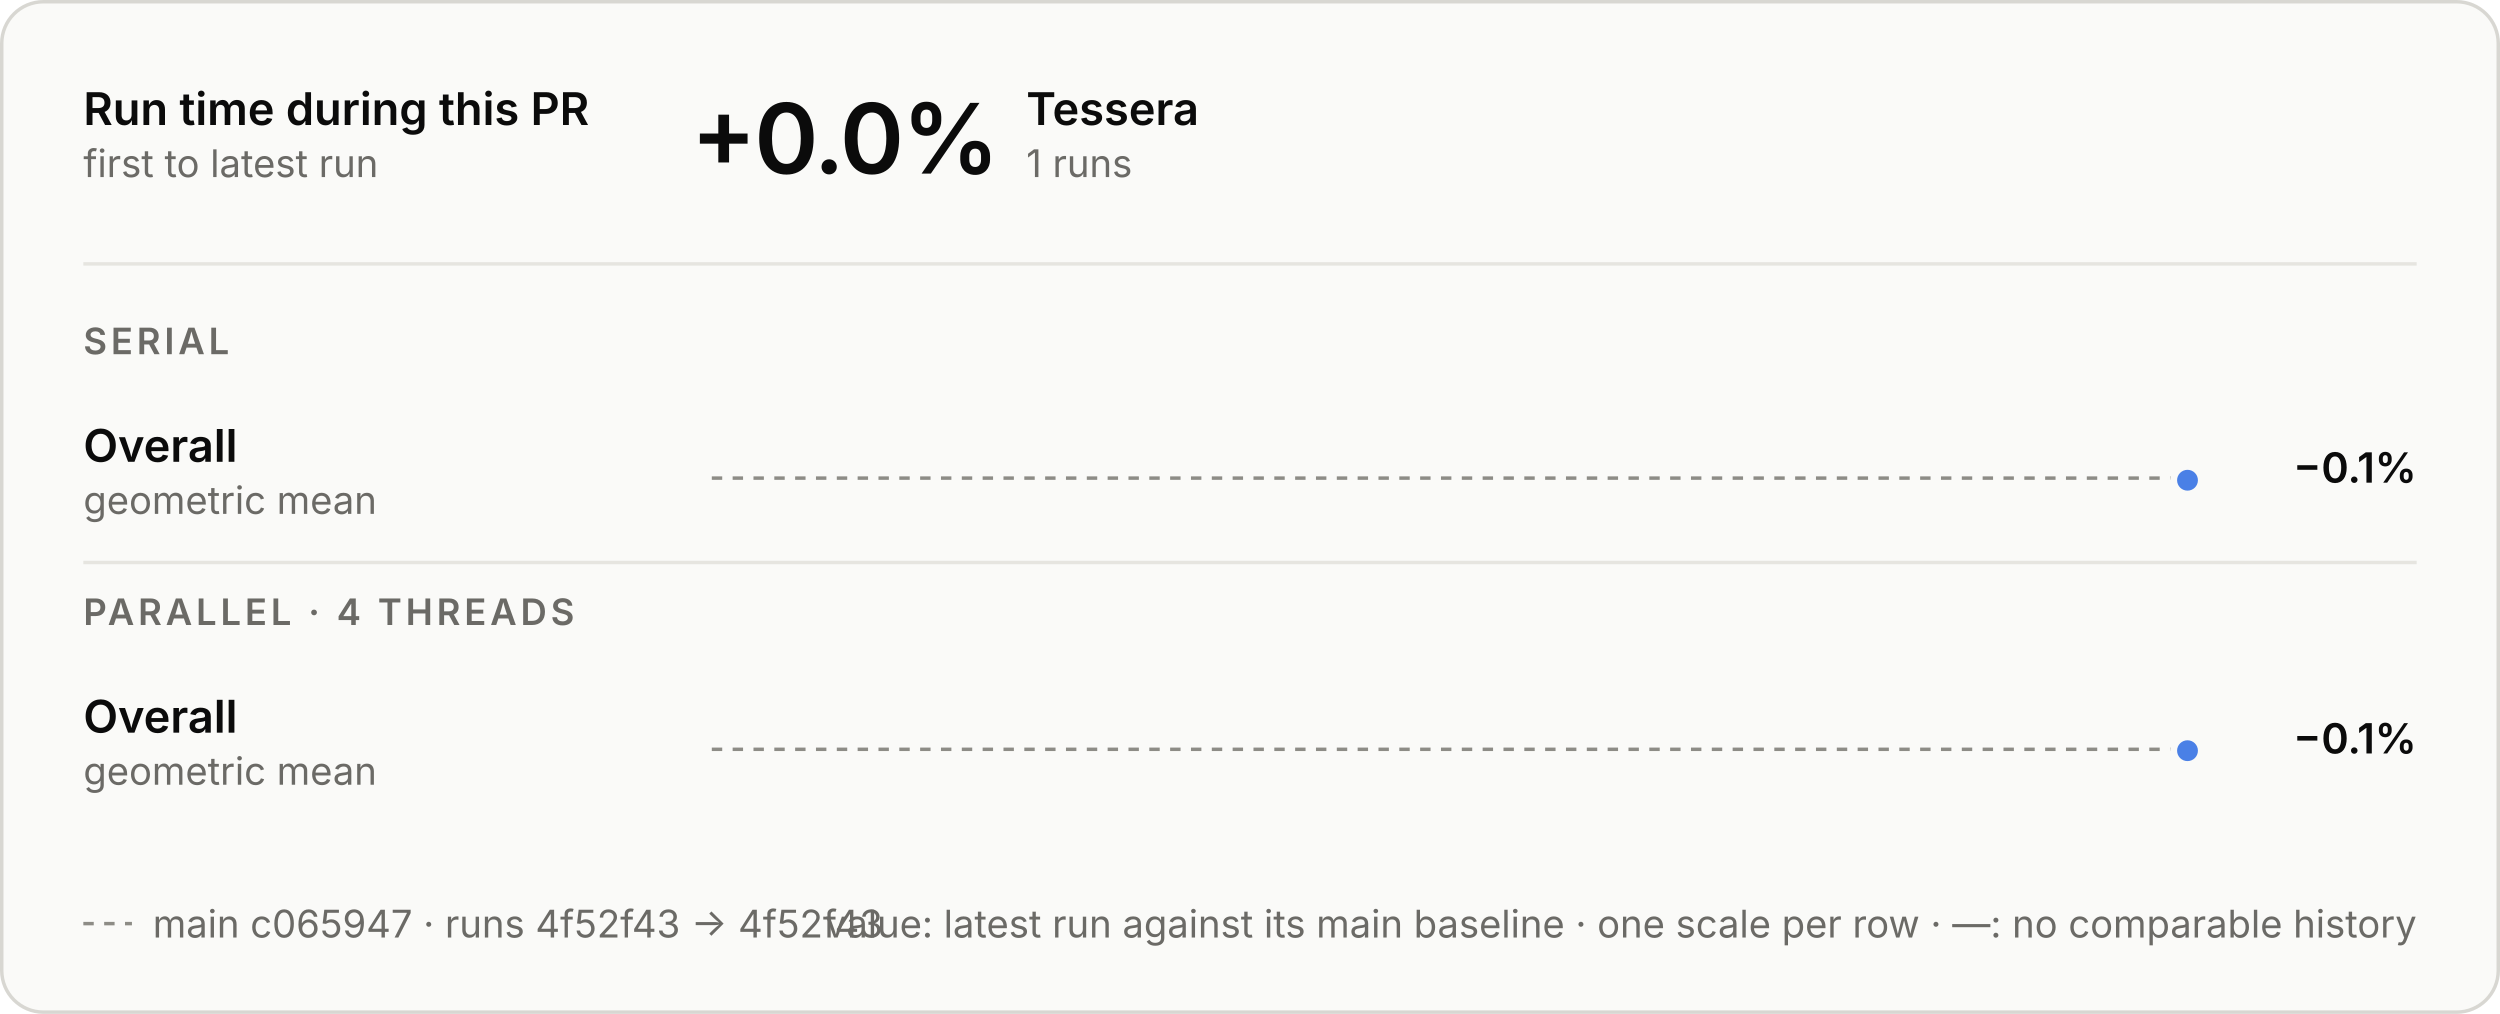
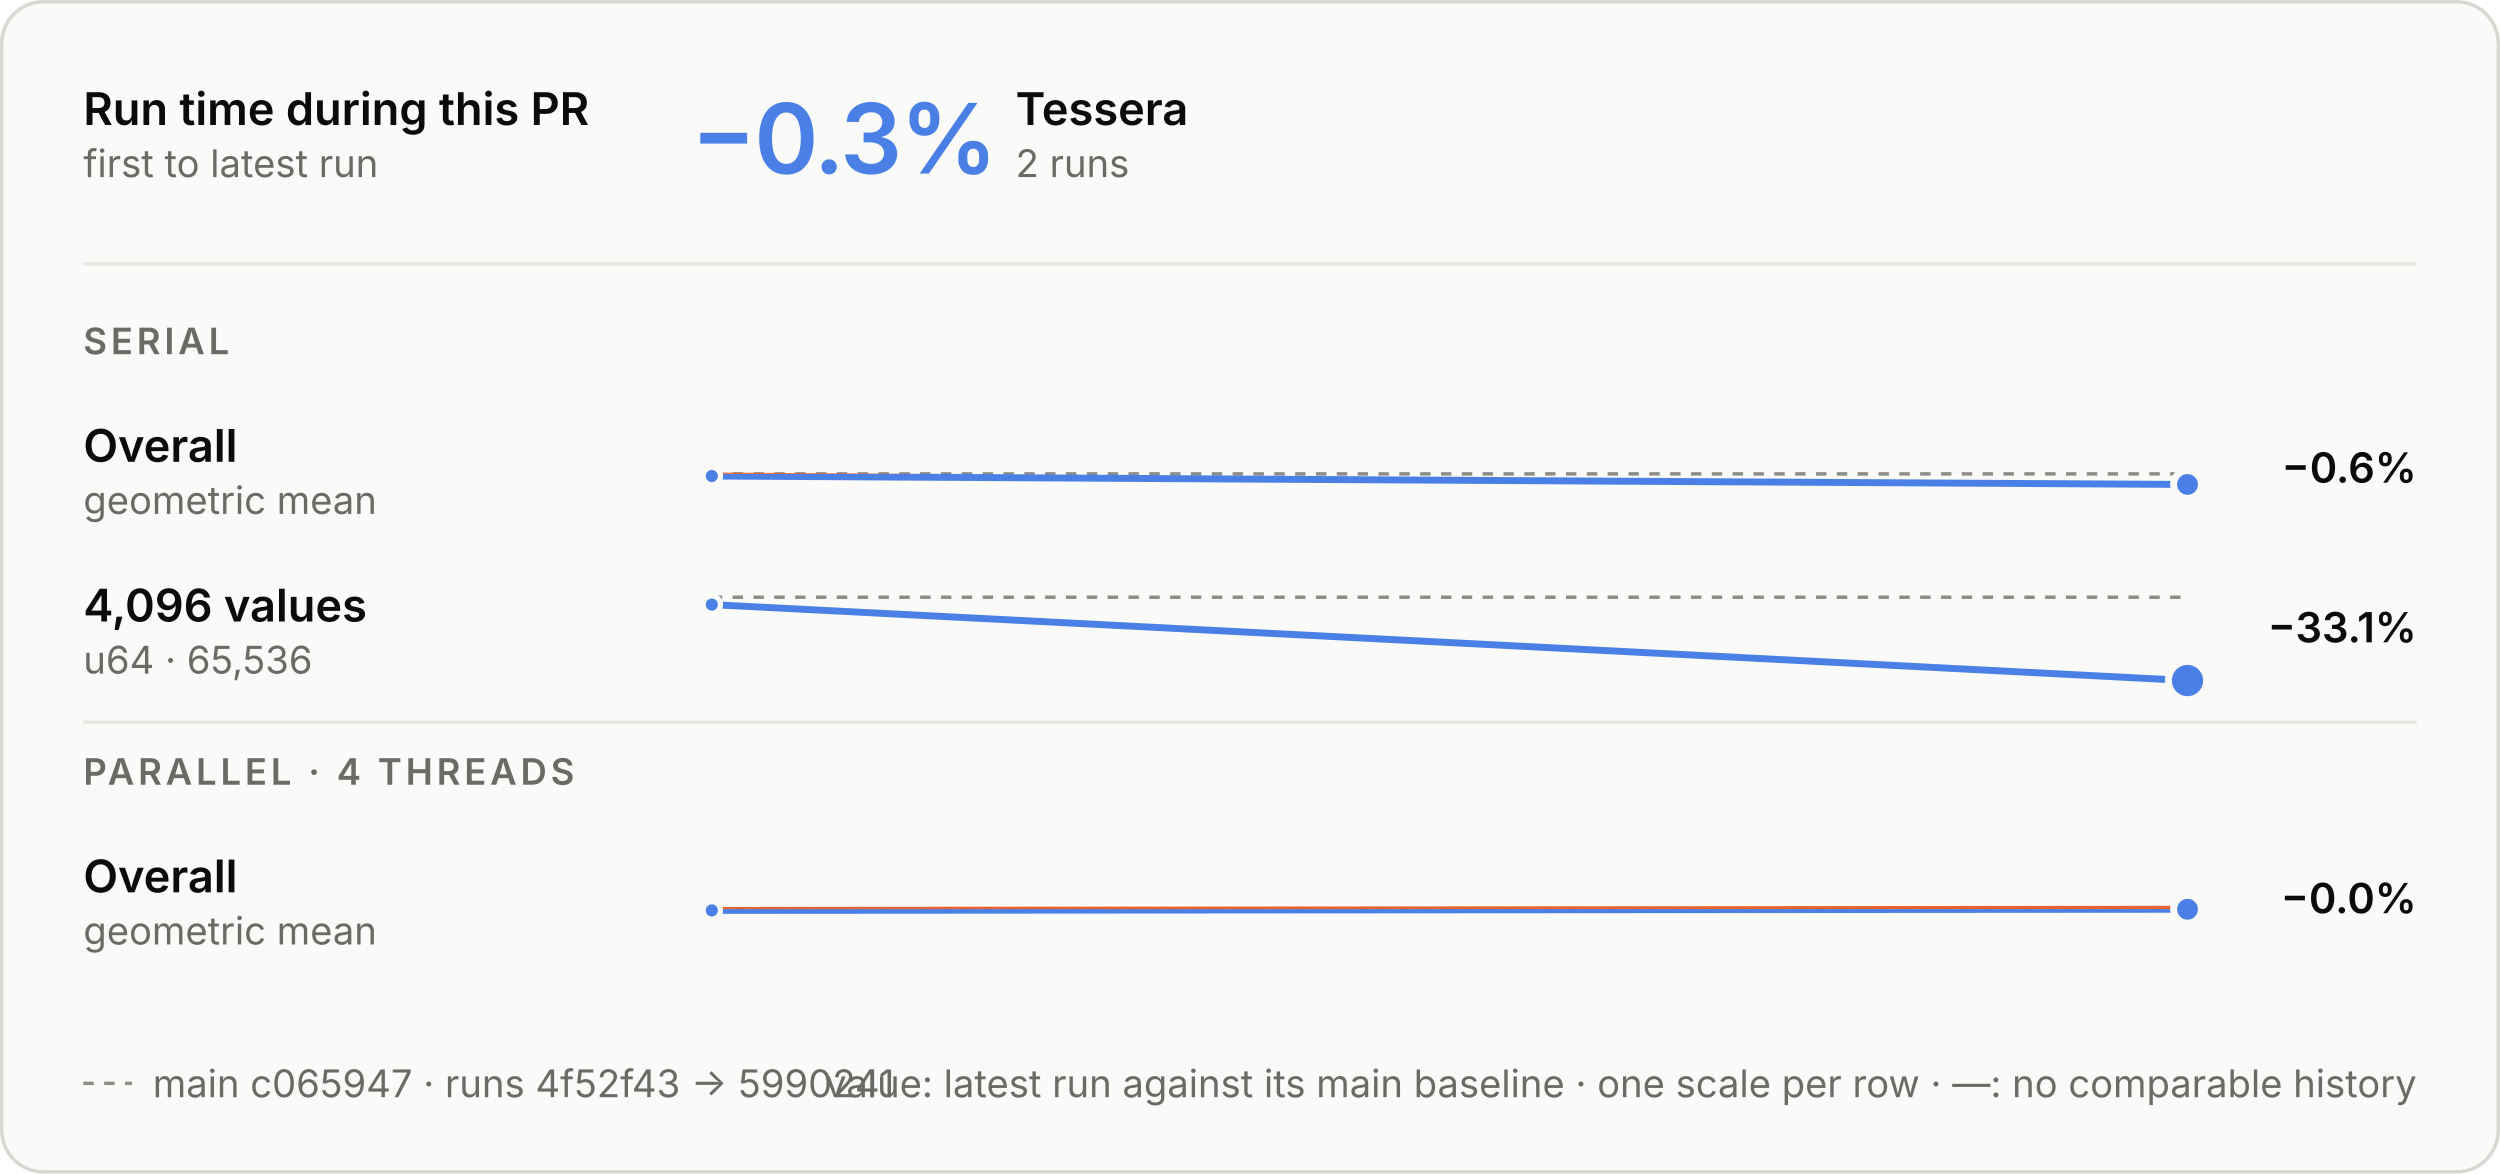
- <svg xmlns="http://www.w3.org/2000/svg" aria-describedby="d" aria-labelledby="t" role="img" style="font-family:Inter, -apple-system, BlinkMacSystemFont, &quot;Segoe UI&quot;, Helvetica, Arial, sans-serif;font-size:13px;background:none" viewBox="0 0 720 292" height="292" width="720" text-anchor="middle" font-size="10" font-family="system-ui, sans-serif" fill="currentColor" class="benchmark-figure">
+ <svg xmlns="http://www.w3.org/2000/svg" aria-describedby="d" aria-labelledby="t" role="img" style="font-family:Inter, -apple-system, BlinkMacSystemFont, &quot;Segoe UI&quot;, Helvetica, Arial, sans-serif;font-size:13px;background:none" viewBox="0 0 720 338" height="338" width="720" text-anchor="middle" font-size="10" font-family="system-ui, sans-serif" fill="currentColor" class="benchmark-figure">
  <style>:where(.benchmark-figure) {
  --plot-background: white;
  display: block;
  height: auto;
  height: intrinsic;
  max-width: 100%;
}
:where(.benchmark-figure text),
:where(.benchmark-figure tspan) {
  white-space: pre;
}</style>
  <g class="figure-fill-panel figure-stroke-border" stroke="#d8d7d2" fill="#fafaf8" aria-label="rect">
-     <rect rx="12" height="291" width="719" y="0.5" x="0.5" />
+     <rect rx="12" height="337" width="719" y="0.5" x="0.5" />
  </g>
  <style>
    .benchmark-figure { font-feature-settings: "tnum", "cv11"; }
    .benchmark-figure [font-size="10.5"] { letter-spacing: 1.1px; }
    .benchmark-figure [font-size="28"] { font-feature-settings: "pnum"; letter-spacing: -.6px; }
    @media (prefers-color-scheme: dark) { .benchmark-figure .figure-fill-panel { fill: #1e1e1d; }
.benchmark-figure .figure-fill-ink { fill: #e8e7e3; }
.benchmark-figure .figure-fill-muted { fill: #a3a29b; }
.benchmark-figure .figure-stroke-border { stroke: #3a3a37; }
.benchmark-figure .figure-stroke-axis { stroke: #6f6e69; }
.benchmark-figure .figure-stroke-panel { stroke: #1e1e1d; }
.benchmark-figure .figure-stroke-rule { stroke: #30302e; } }
    html:not(.dark) .benchmark-figure .figure-fill-panel { fill: #fafaf8; }
html.dark .benchmark-figure .figure-fill-panel { fill: #1e1e1d; }
html:not(.dark) .benchmark-figure .figure-fill-ink { fill: #0b0b0b; }
html.dark .benchmark-figure .figure-fill-ink { fill: #e8e7e3; }
html:not(.dark) .benchmark-figure .figure-fill-muted { fill: #6b6a66; }
html.dark .benchmark-figure .figure-fill-muted { fill: #a3a29b; }
html:not(.dark) .benchmark-figure .figure-stroke-border { stroke: #d8d7d2; }
html.dark .benchmark-figure .figure-stroke-border { stroke: #3a3a37; }
html:not(.dark) .benchmark-figure .figure-stroke-axis { stroke: #8d8c86; }
html.dark .benchmark-figure .figure-stroke-axis { stroke: #6f6e69; }
html:not(.dark) .benchmark-figure .figure-stroke-panel { stroke: #fafaf8; }
html.dark .benchmark-figure .figure-stroke-panel { stroke: #1e1e1d; }
html:not(.dark) .benchmark-figure .figure-stroke-rule { stroke: #e6e5e0; }
html.dark .benchmark-figure .figure-stroke-rule { stroke: #30302e; }
  </style>
  <g class="figure-stroke-axis" stroke-dasharray="3 3" stroke="#8d8c86" aria-label="rule">
-     <line y2="137.694" y1="137.694" x2="630" x1="205" />
+     <line y2="136.481" y1="136.481" x2="630" x1="205" />
  </g>
  <clipPath id="benchmark-clip-0">
-     <rect height="15.306" width="425" y="137.694" x="205" />
+     <rect height="16.519" width="425" y="136.481" x="205" />
  </clipPath>
  <g clip-path="url(#benchmark-clip-0)" aria-label="line">
    <g stroke-linecap="round" stroke-linejoin="round" stroke-width="2" stroke="#4a80e6" fill="none">
-       <path d="M630,138.306Z" />
+       <path d="M205,137.092L630,139.519" />
    </g>
  </g>
  <clipPath id="benchmark-clip-1">
-     <rect height="14.694" width="425" y="123" x="205" />
+     <rect height="13.481" width="425" y="123" x="205" />
  </clipPath>
  <g clip-path="url(#benchmark-clip-1)" aria-label="line">
    <g stroke-linecap="round" stroke-linejoin="round" stroke-width="2" stroke="#e8622f" fill="none">
-       <path d="M630,138.306Z" />
+       <path d="M205,137.092L630,139.519" />
    </g>
  </g>
+   <g class="figure-stroke-panel" stroke-width="1.5" stroke="#fafaf8" fill="#4a80e6" aria-label="dot">
+     <circle r="2.5" cy="137.092" cx="205" />
+   </g>
  <g class="figure-stroke-panel" stroke-width="2" stroke="#fafaf8" fill="#4a80e6" aria-label="dot">
-     <circle r="4" cy="138.306" cx="630" />
+     <circle r="4" cy="139.519" cx="630" />
  </g>
  <g class="figure-stroke-axis" stroke-dasharray="3 3" stroke="#8d8c86" aria-label="rule">
-     <line y2="215.802" y1="215.802" x2="630" x1="205" />
+     <line y2="172" y1="172" x2="630" x1="205" />
  </g>
  <clipPath id="benchmark-clip-2">
-     <rect height="15.198" width="425" y="215.802" x="205" />
+     <rect height="27" width="425" y="172" x="205" />
  </clipPath>
  <g clip-path="url(#benchmark-clip-2)" aria-label="line">
    <g stroke-linecap="round" stroke-linejoin="round" stroke-width="2" stroke="#4a80e6" fill="none">
-       <path d="M630,216.198Z" />
+       <path d="M205,174.127L630,196" />
    </g>
  </g>
  <clipPath id="benchmark-clip-3">
-     <rect height="14.802" width="425" y="201" x="205" />
+     <rect height="3" width="425" y="169" x="205" />
  </clipPath>
  <g clip-path="url(#benchmark-clip-3)" aria-label="line">
    <g stroke-linecap="round" stroke-linejoin="round" stroke-width="2" stroke="#e8622f" fill="none">
-       <path d="M630,216.198Z" />
+       <path d="M205,174.127L630,196" />
    </g>
  </g>
+   <g class="figure-stroke-panel" stroke-width="1.5" stroke="#fafaf8" fill="#4a80e6" aria-label="dot">
+     <circle r="2.5" cy="174.127" cx="205" />
+   </g>
  <g class="figure-stroke-panel" stroke-width="2" stroke="#fafaf8" fill="#4a80e6" aria-label="dot">
-     <circle r="4" cy="216.198" cx="630" />
+     <circle r="5.5" cy="196" cx="630" />
+   </g>
+   <g class="figure-stroke-axis" stroke-dasharray="3 3" stroke="#8d8c86" aria-label="rule">
+     <line y2="261.802" y1="261.802" x2="630" x1="205" />
+   </g>
+   <clipPath id="benchmark-clip-4">
+     <rect height="15.198" width="425" y="261.802" x="205" />
+   </clipPath>
+   <g clip-path="url(#benchmark-clip-4)" aria-label="line">
+     <g stroke-linecap="round" stroke-linejoin="round" stroke-width="2" stroke="#4a80e6" fill="none">
+       <path d="M205,262.198L630,261.867" />
+     </g>
+   </g>
+   <clipPath id="benchmark-clip-5">
+     <rect height="14.802" width="425" y="247" x="205" />
+   </clipPath>
+   <g clip-path="url(#benchmark-clip-5)" aria-label="line">
+     <g stroke-linecap="round" stroke-linejoin="round" stroke-width="2" stroke="#e8622f" fill="none">
+       <path d="M205,262.198L630,261.867" />
+     </g>
+   </g>
+   <g class="figure-stroke-panel" stroke-width="1.5" stroke="#fafaf8" fill="#4a80e6" aria-label="dot">
+     <circle r="2.5" cy="262.198" cx="205" />
+   </g>
+   <g class="figure-stroke-panel" stroke-width="2" stroke="#fafaf8" fill="#4a80e6" aria-label="dot">
+     <circle r="4" cy="261.867" cx="630" />
  </g>
  <g class="figure-fill-ink" font-weight="600" font-size="13" text-anchor="start" fill="#0b0b0b" aria-label="text">
    <text transform="translate(24,36)">Run time during this PR</text>
  </g>
  <g class="figure-fill-muted" font-weight="400" font-size="11" text-anchor="start" fill="#6b6a66" aria-label="text">
    <text transform="translate(24,51)">first to latest run</text>
  </g>
  <g class="figure-stroke-rule" stroke="#e6e5e0" aria-label="rule">
    <line y2="76" y1="76" x2="696" x1="24" />
  </g>
-   <g class="figure-fill-ink" font-weight="600" font-size="28" text-anchor="start" fill="#0b0b0b" aria-label="text">
-     <text transform="translate(199,50)">+0.0%</text>
+   <g font-weight="600" font-size="28" text-anchor="start" fill="#4a80e6" aria-label="text">
+     <text transform="translate(199,50)">−0.3%</text>
  </g>
  <g class="figure-fill-ink" font-weight="600" font-size="13" text-anchor="start" fill="#0b0b0b" aria-label="text">
-     <text transform="translate(295.56,36)">Tessera</text>
+     <text transform="translate(292.48,36)">Tessera</text>
  </g>
  <g class="figure-fill-muted" font-weight="400" font-size="11" text-anchor="start" fill="#6b6a66" aria-label="text">
-     <text transform="translate(295.56,51)">1 runs</text>
+     <text transform="translate(292.48,51)">2 runs</text>
  </g>
  <g class="figure-fill-muted" font-weight="600" font-size="10.5" text-anchor="start" fill="#6b6a66" aria-label="text">
    <text transform="translate(24,102)">SERIAL</text>
  </g>
  <g class="figure-fill-ink" font-weight="600" font-size="13" text-anchor="start" fill="#0b0b0b" aria-label="text">
    <text transform="translate(24,133)">Overall</text>
  </g>
  <g class="figure-fill-muted" font-weight="400" font-size="11" text-anchor="start" fill="#6b6a66" aria-label="text">
    <text transform="translate(24,148)">geometric mean</text>
  </g>
  <g class="figure-fill-ink" font-weight="600" font-size="12" text-anchor="end" fill="#0b0b0b" aria-label="text">
-     <text transform="translate(696,139)">−0.1%</text>
+     <text transform="translate(696,139)">−0.6%</text>
+   </g>
+   <g class="figure-fill-ink" font-weight="600" font-size="13" text-anchor="start" fill="#0b0b0b" aria-label="text">
+     <text transform="translate(24,179)">4,096 values</text>
+   </g>
+   <g class="figure-fill-muted" font-weight="400" font-size="11" text-anchor="start" fill="#6b6a66" aria-label="text">
+     <text transform="translate(24,194)">u64 · 65,536</text>
+   </g>
+   <g class="figure-fill-ink" font-weight="600" font-size="12" text-anchor="end" fill="#0b0b0b" aria-label="text">
+     <text transform="translate(696,185)">−33.1%</text>
  </g>
  <g class="figure-stroke-rule" stroke="#e6e5e0" aria-label="rule">
-     <line y2="162" y1="162" x2="696" x1="24" />
+     <line y2="208" y1="208" x2="696" x1="24" />
  </g>
  <g class="figure-fill-muted" font-weight="600" font-size="10.5" text-anchor="start" fill="#6b6a66" aria-label="text">
-     <text transform="translate(24,180)">PARALLEL · 4 THREADS</text>
+     <text transform="translate(24,226)">PARALLEL · 4 THREADS</text>
  </g>
  <g class="figure-fill-ink" font-weight="600" font-size="13" text-anchor="start" fill="#0b0b0b" aria-label="text">
-     <text transform="translate(24,211)">Overall</text>
+     <text transform="translate(24,257)">Overall</text>
  </g>
  <g class="figure-fill-muted" font-weight="400" font-size="11" text-anchor="start" fill="#6b6a66" aria-label="text">
-     <text transform="translate(24,226)">geometric mean</text>
+     <text transform="translate(24,272)">geometric mean</text>
  </g>
  <g class="figure-fill-ink" font-weight="600" font-size="12" text-anchor="end" fill="#0b0b0b" aria-label="text">
-     <text transform="translate(696,217)">−0.1%</text>
+     <text transform="translate(696,263)">−0.0%</text>
  </g>
  <g class="figure-stroke-axis" stroke-dasharray="3 3" stroke="#8d8c86" aria-label="rule">
-     <line y2="266" y1="266" x2="38" x1="24" />
+     <line y2="312" y1="312" x2="38" x1="24" />
  </g>
  <g class="figure-fill-muted" font-weight="400" font-size="11" text-anchor="start" fill="#6b6a66" aria-label="text">
-     <text transform="translate(44,270)">main c065947 · runs 4f52f43 → 4f52f43</text>
+     <text transform="translate(44,316)">main c065947 · runs 4f52f43 → 5990241</text>
  </g>
  <g class="figure-fill-muted" font-weight="400" font-size="11" text-anchor="end" fill="#6b6a66" aria-label="text">
-     <text transform="translate(696,270)">value: latest run against its main baseline · one scale per row · —: no comparable history</text>
+     <text transform="translate(696,316)">value: latest run against its main baseline · one scale per row · —: no comparable history</text>
  </g>
</svg>
